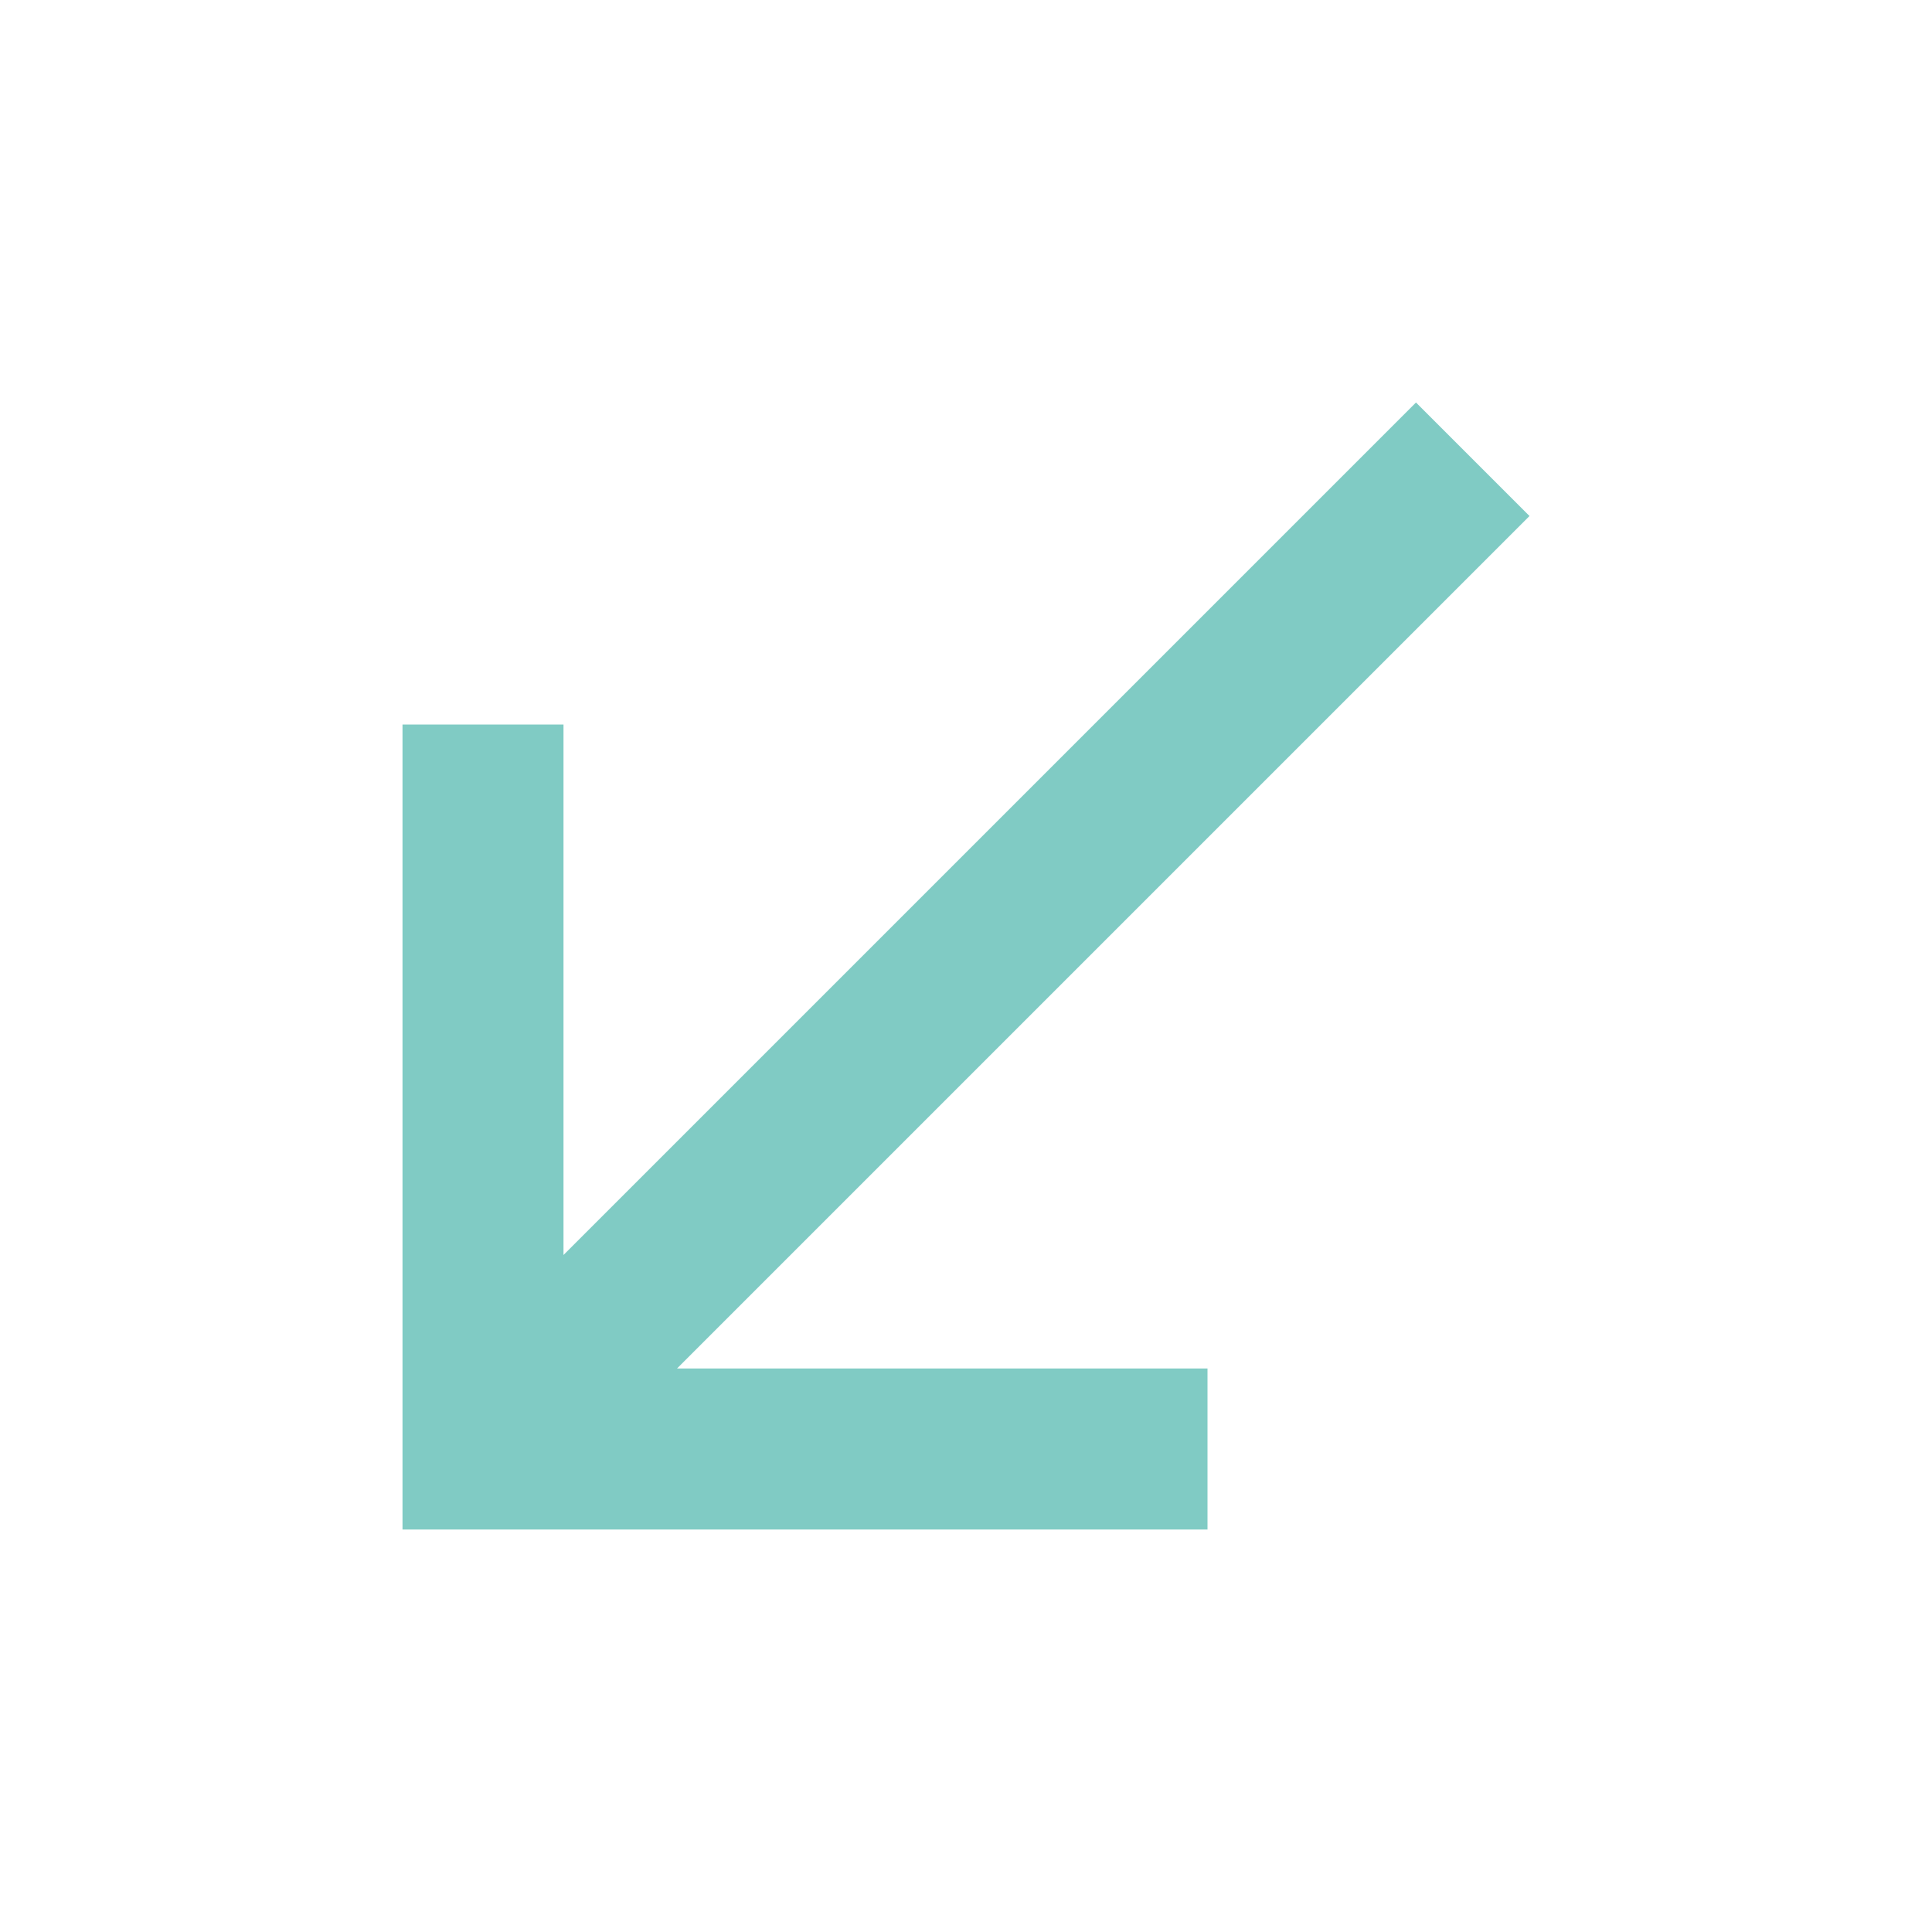
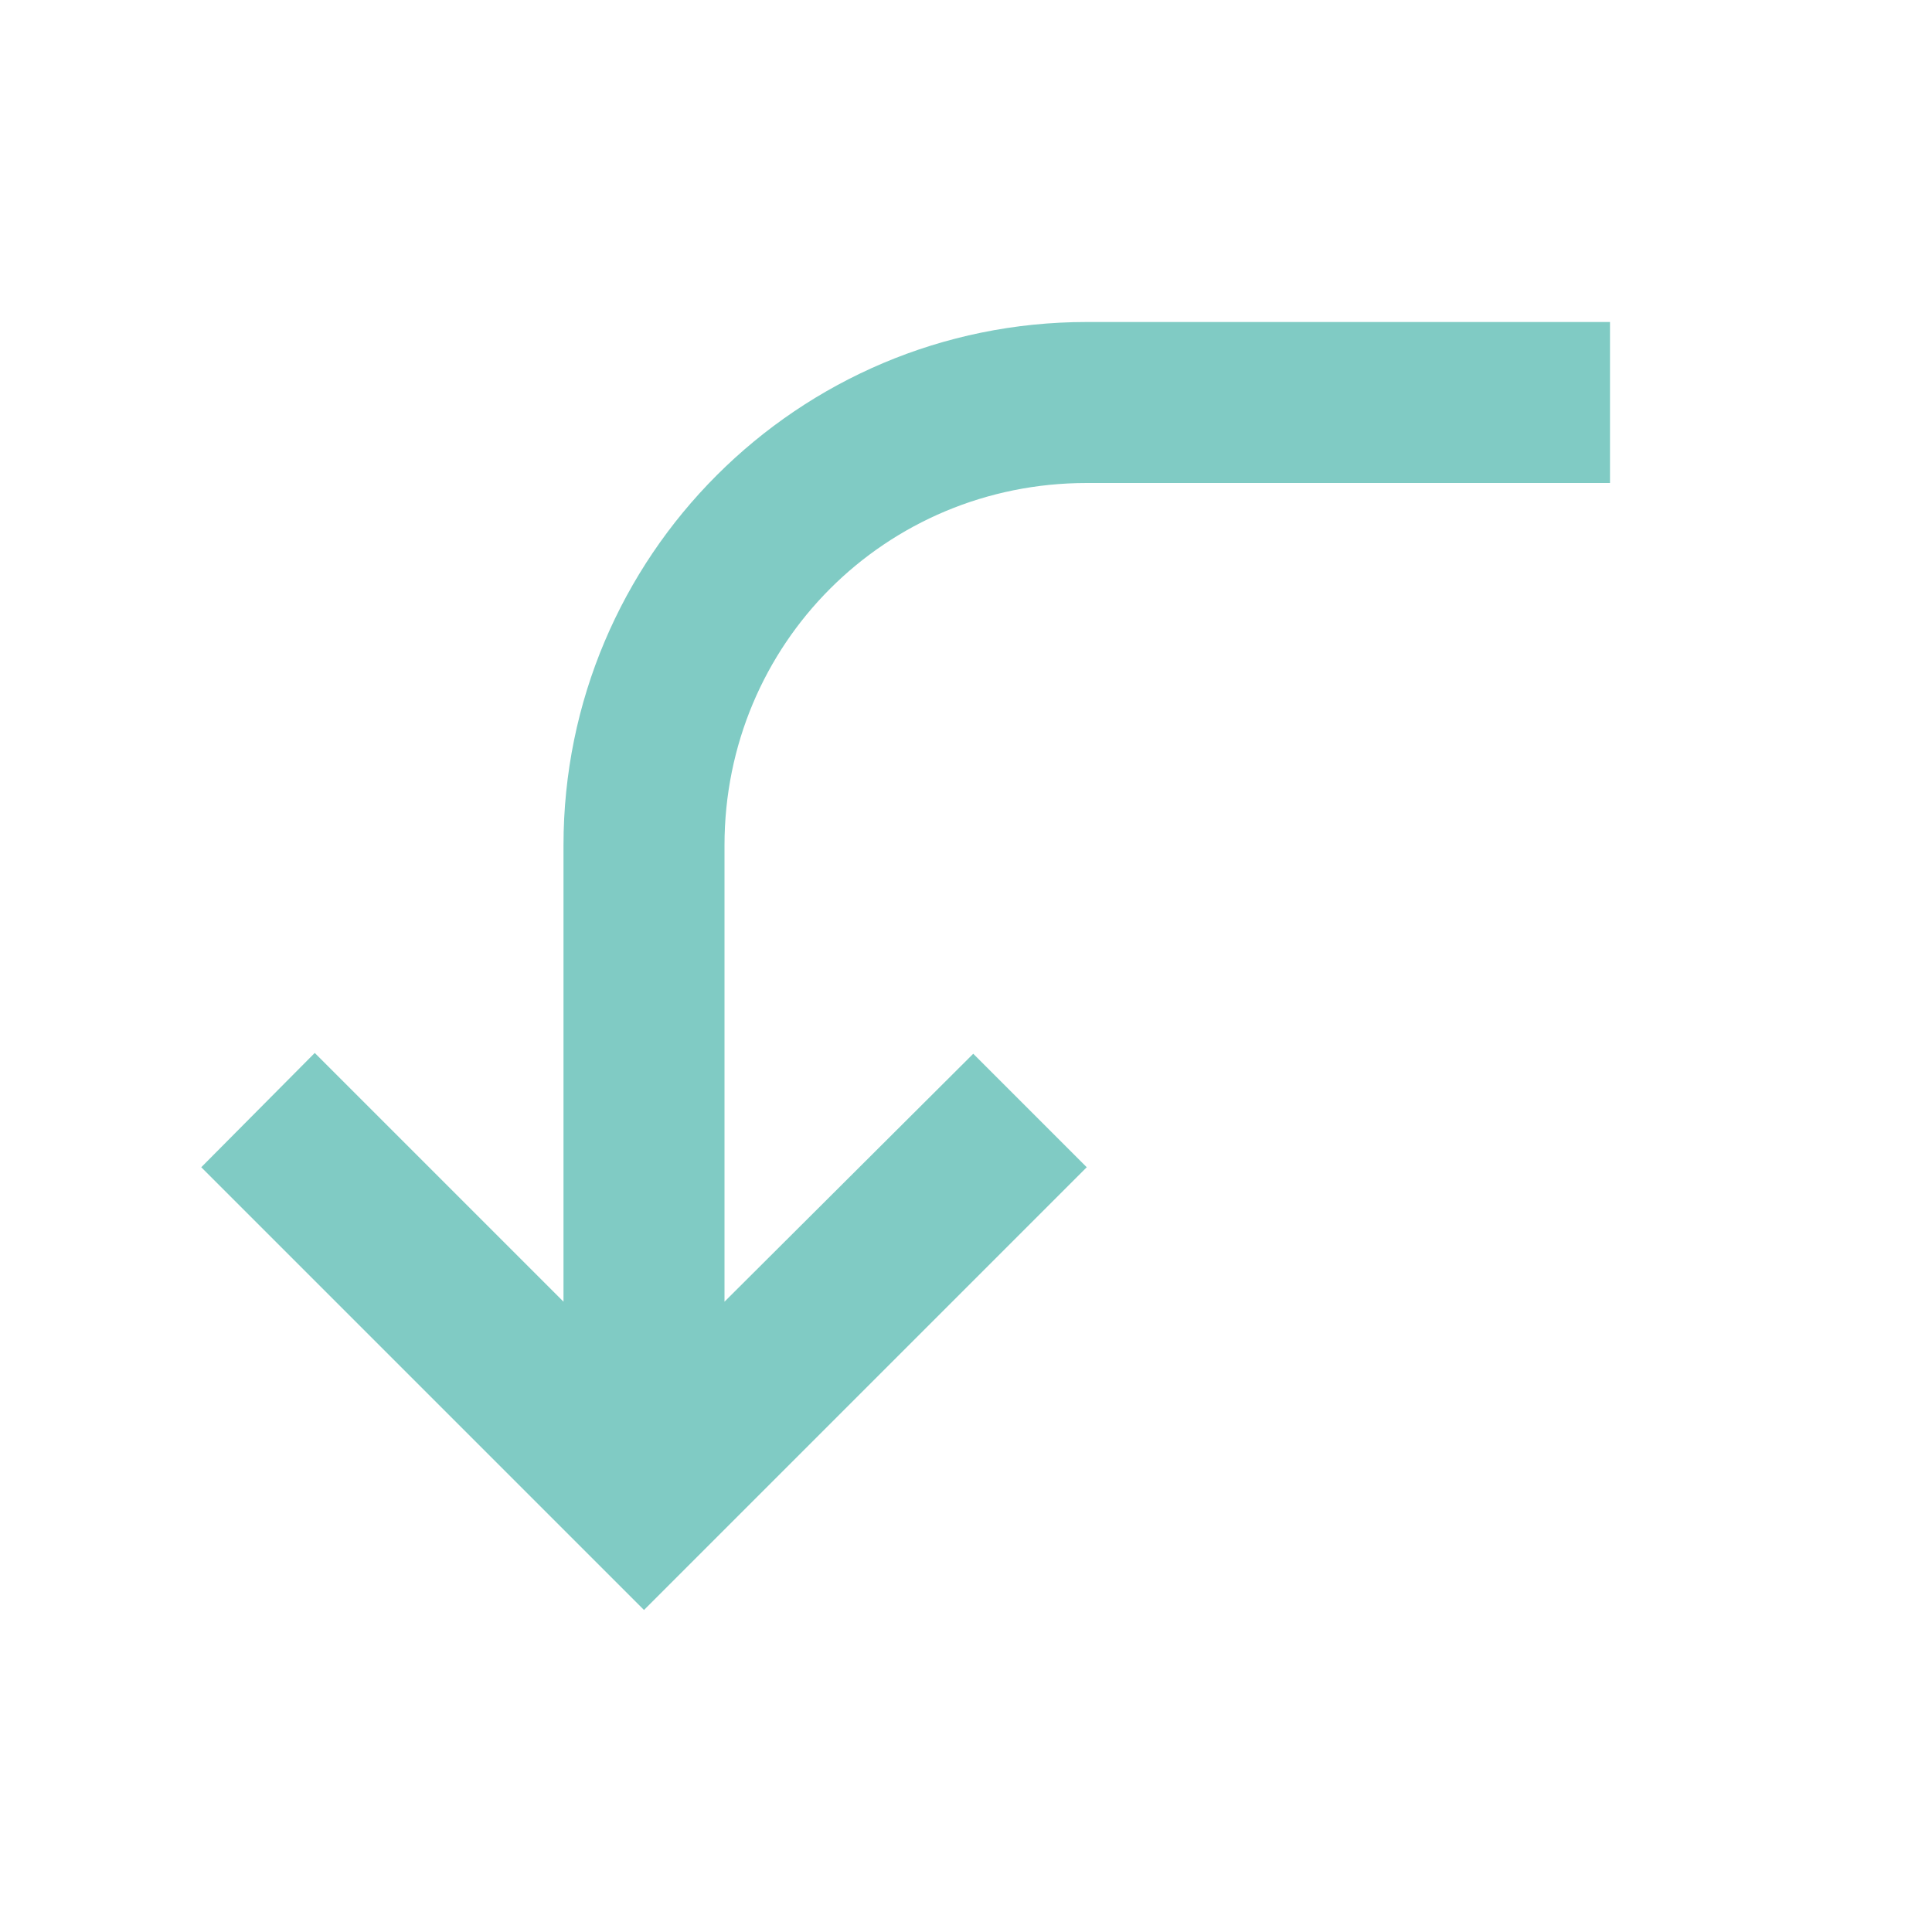
<svg xmlns="http://www.w3.org/2000/svg" data-big="true" width="16px" height="16px" viewBox="0 0 24 24">
-   <path fill="#80cbc4" d="M19,6.41L17.59,5L7,15.59V9H5V19H15V17H8.41L19,6.41Z" />
+   <path fill="#80cbc4" d="M20 4V6H13.5C11 6 9 8 9 10.5V16.17L12.09 13.09L13.5 14.5L8 20L2.5 14.5L3.91 13.08L7 16.17V10.5C7 6.91 9.91 4 13.5 4H20Z" />
</svg>
